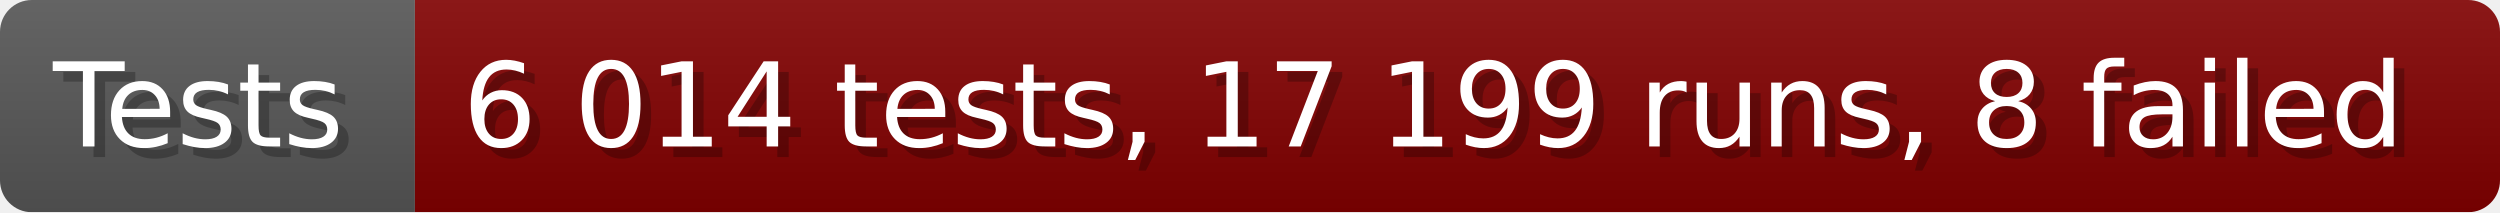
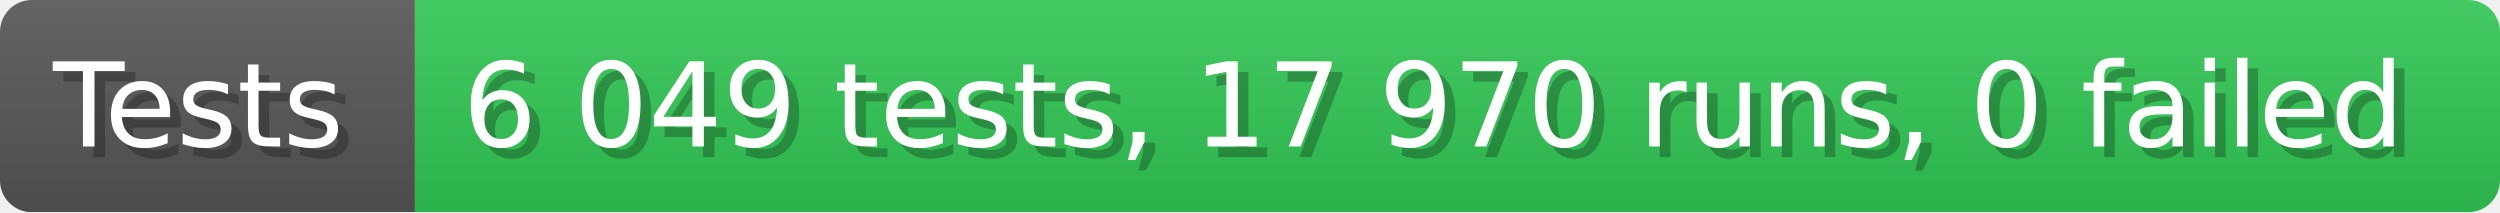
- <svg xmlns="http://www.w3.org/2000/svg" width="235.6" height="20" viewBox="0 0 2356 200" role="img" aria-label="Tests: 6 014 tests, 17 199 runs, 8 failed">
+ <svg xmlns="http://www.w3.org/2000/svg" width="235.6" height="20" viewBox="0 0 2356 200" role="img" aria-label="Tests: 6 049 tests, 17 970 runs, 0 failed">
  <linearGradient id="a" x2="0" y2="100%">
    <stop offset="0" stop-opacity=".1" stop-color="#EEE" />
    <stop offset="1" stop-opacity=".1" />
  </linearGradient>
  <mask id="m">
    <rect width="2356" height="200" rx="30" fill="#FFF" />
  </mask>
  <g mask="url(#m)">
    <rect width="391" height="200" fill="#555" />
-     <rect width="1965" height="200" fill="#800000" x="391" />
+     <rect width="1965" height="200" fill="#31c653" x="391" />
    <rect width="2356" height="200" fill="url(#a)" />
  </g>
  <g aria-hidden="true" fill="#fff" text-anchor="start" font-family="Verdana,DejaVu Sans,sans-serif" font-size="110">
    <text x="60" y="148" textLength="291" fill="#000" opacity="0.25">Tests</text>
    <text x="50" y="138" textLength="291">Tests</text>
-     <text x="446" y="148" textLength="1865" fill="#000" opacity="0.25">6 014 tests, 17 199 runs, 8 failed</text>
-     <text x="436" y="138" textLength="1865">6 014 tests, 17 199 runs, 8 failed</text>
+     <text x="446" y="148" textLength="1865" fill="#000" opacity="0.25">6 049 tests, 17 970 runs, 0 failed</text>
+     <text x="436" y="138" textLength="1865">6 049 tests, 17 970 runs, 0 failed</text>
  </g>
</svg>
